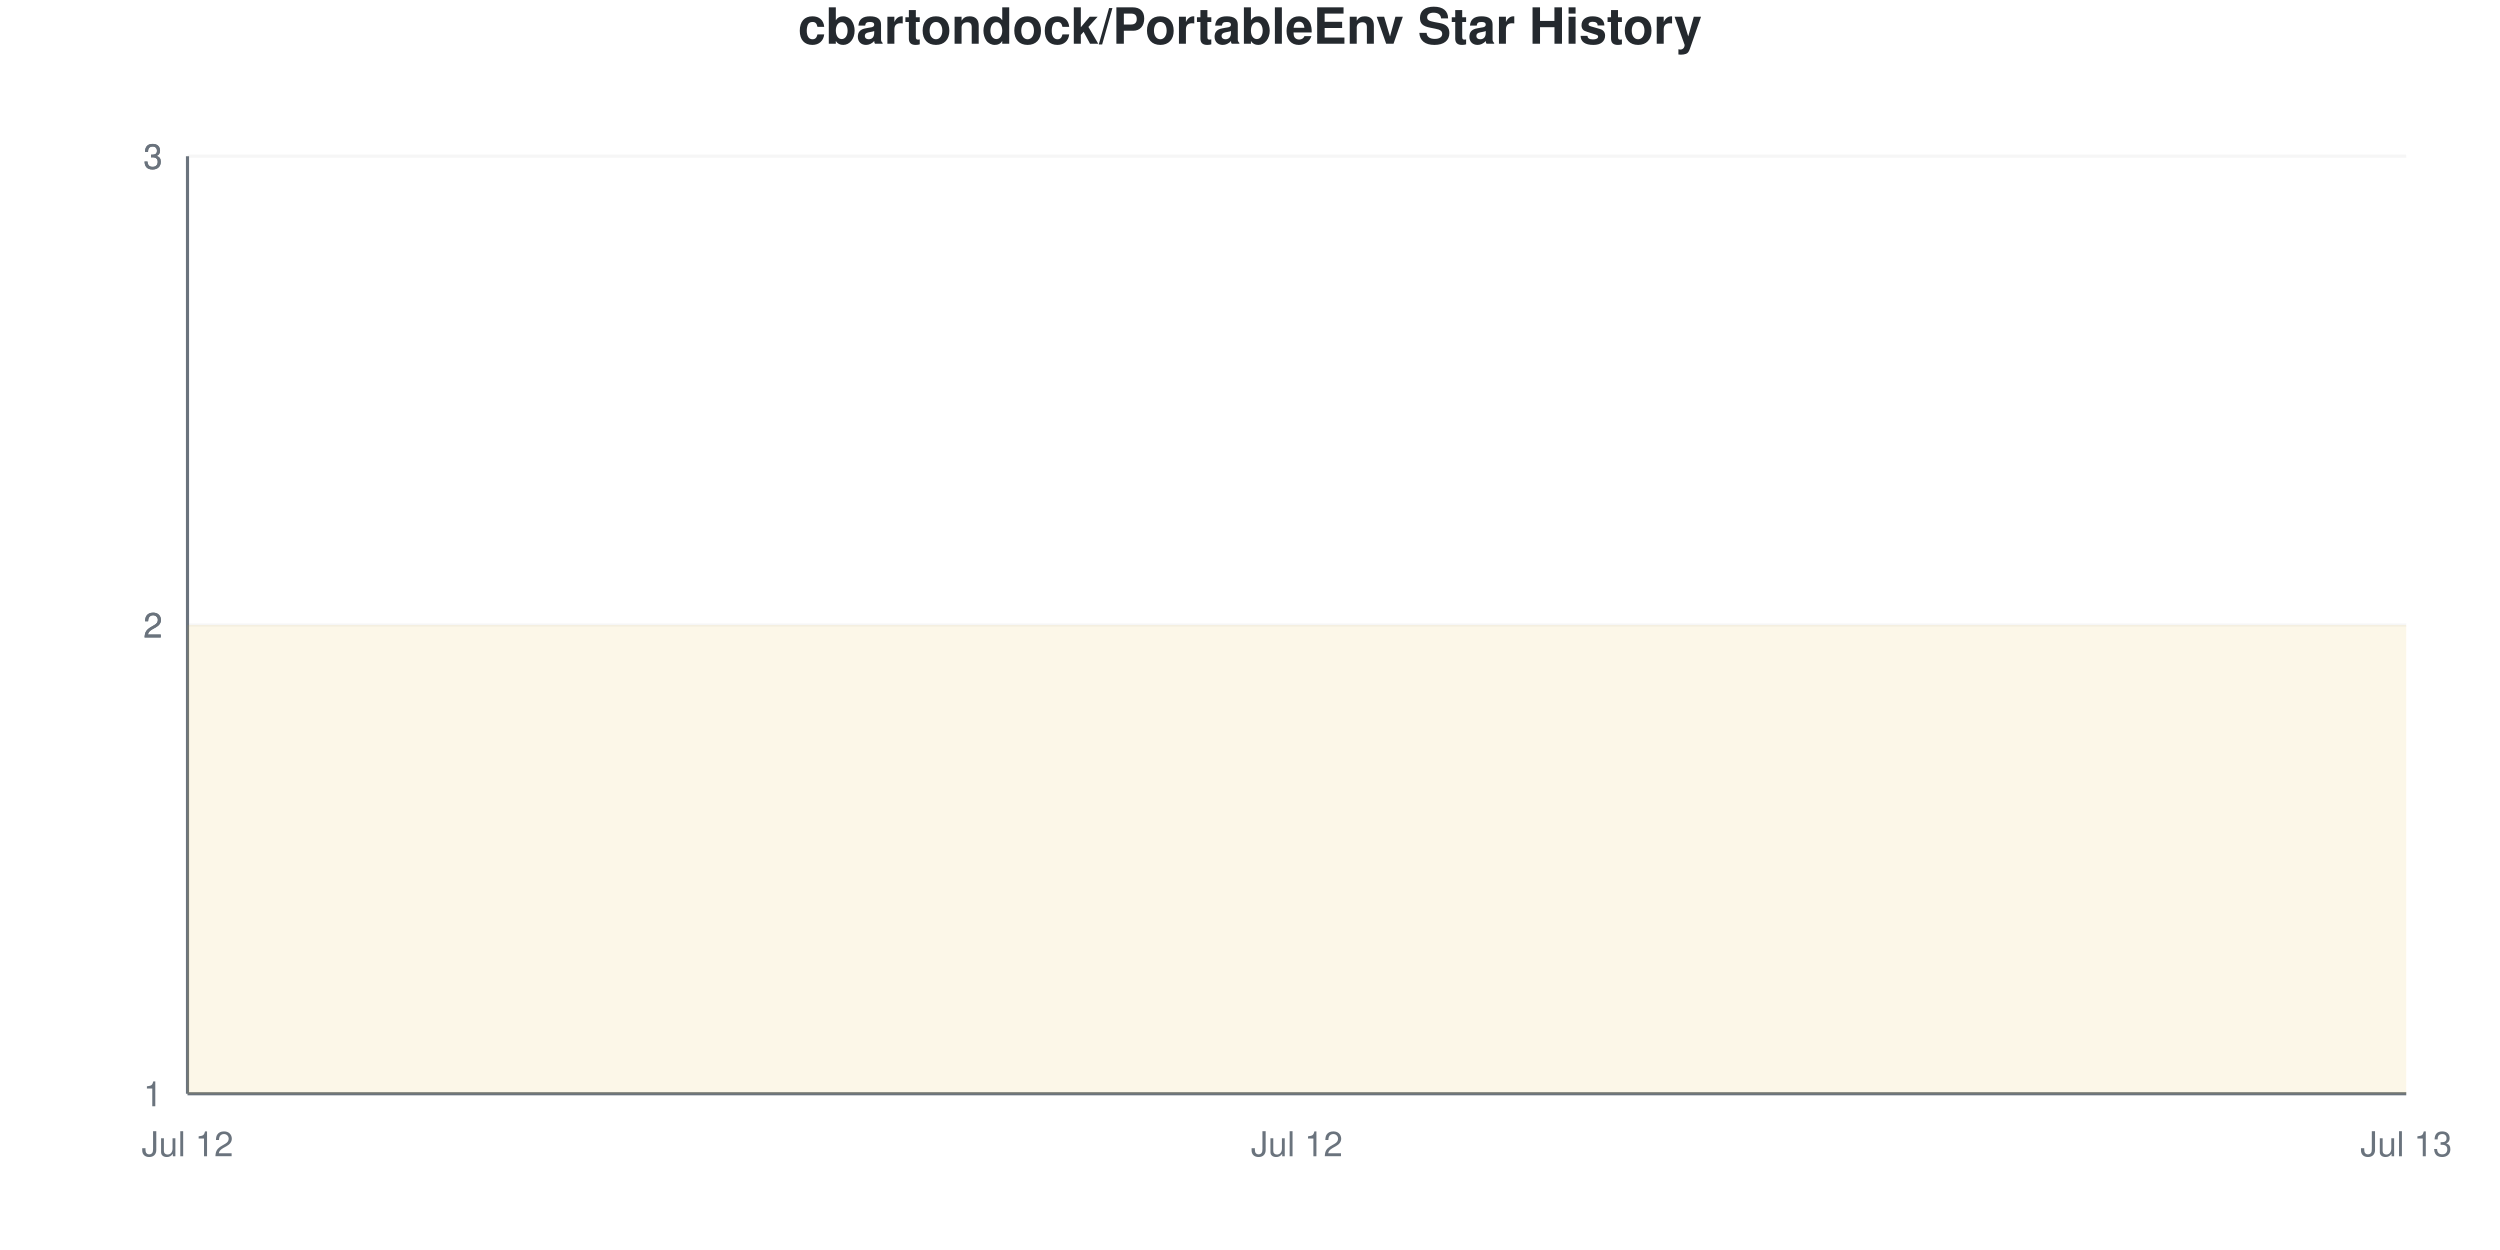
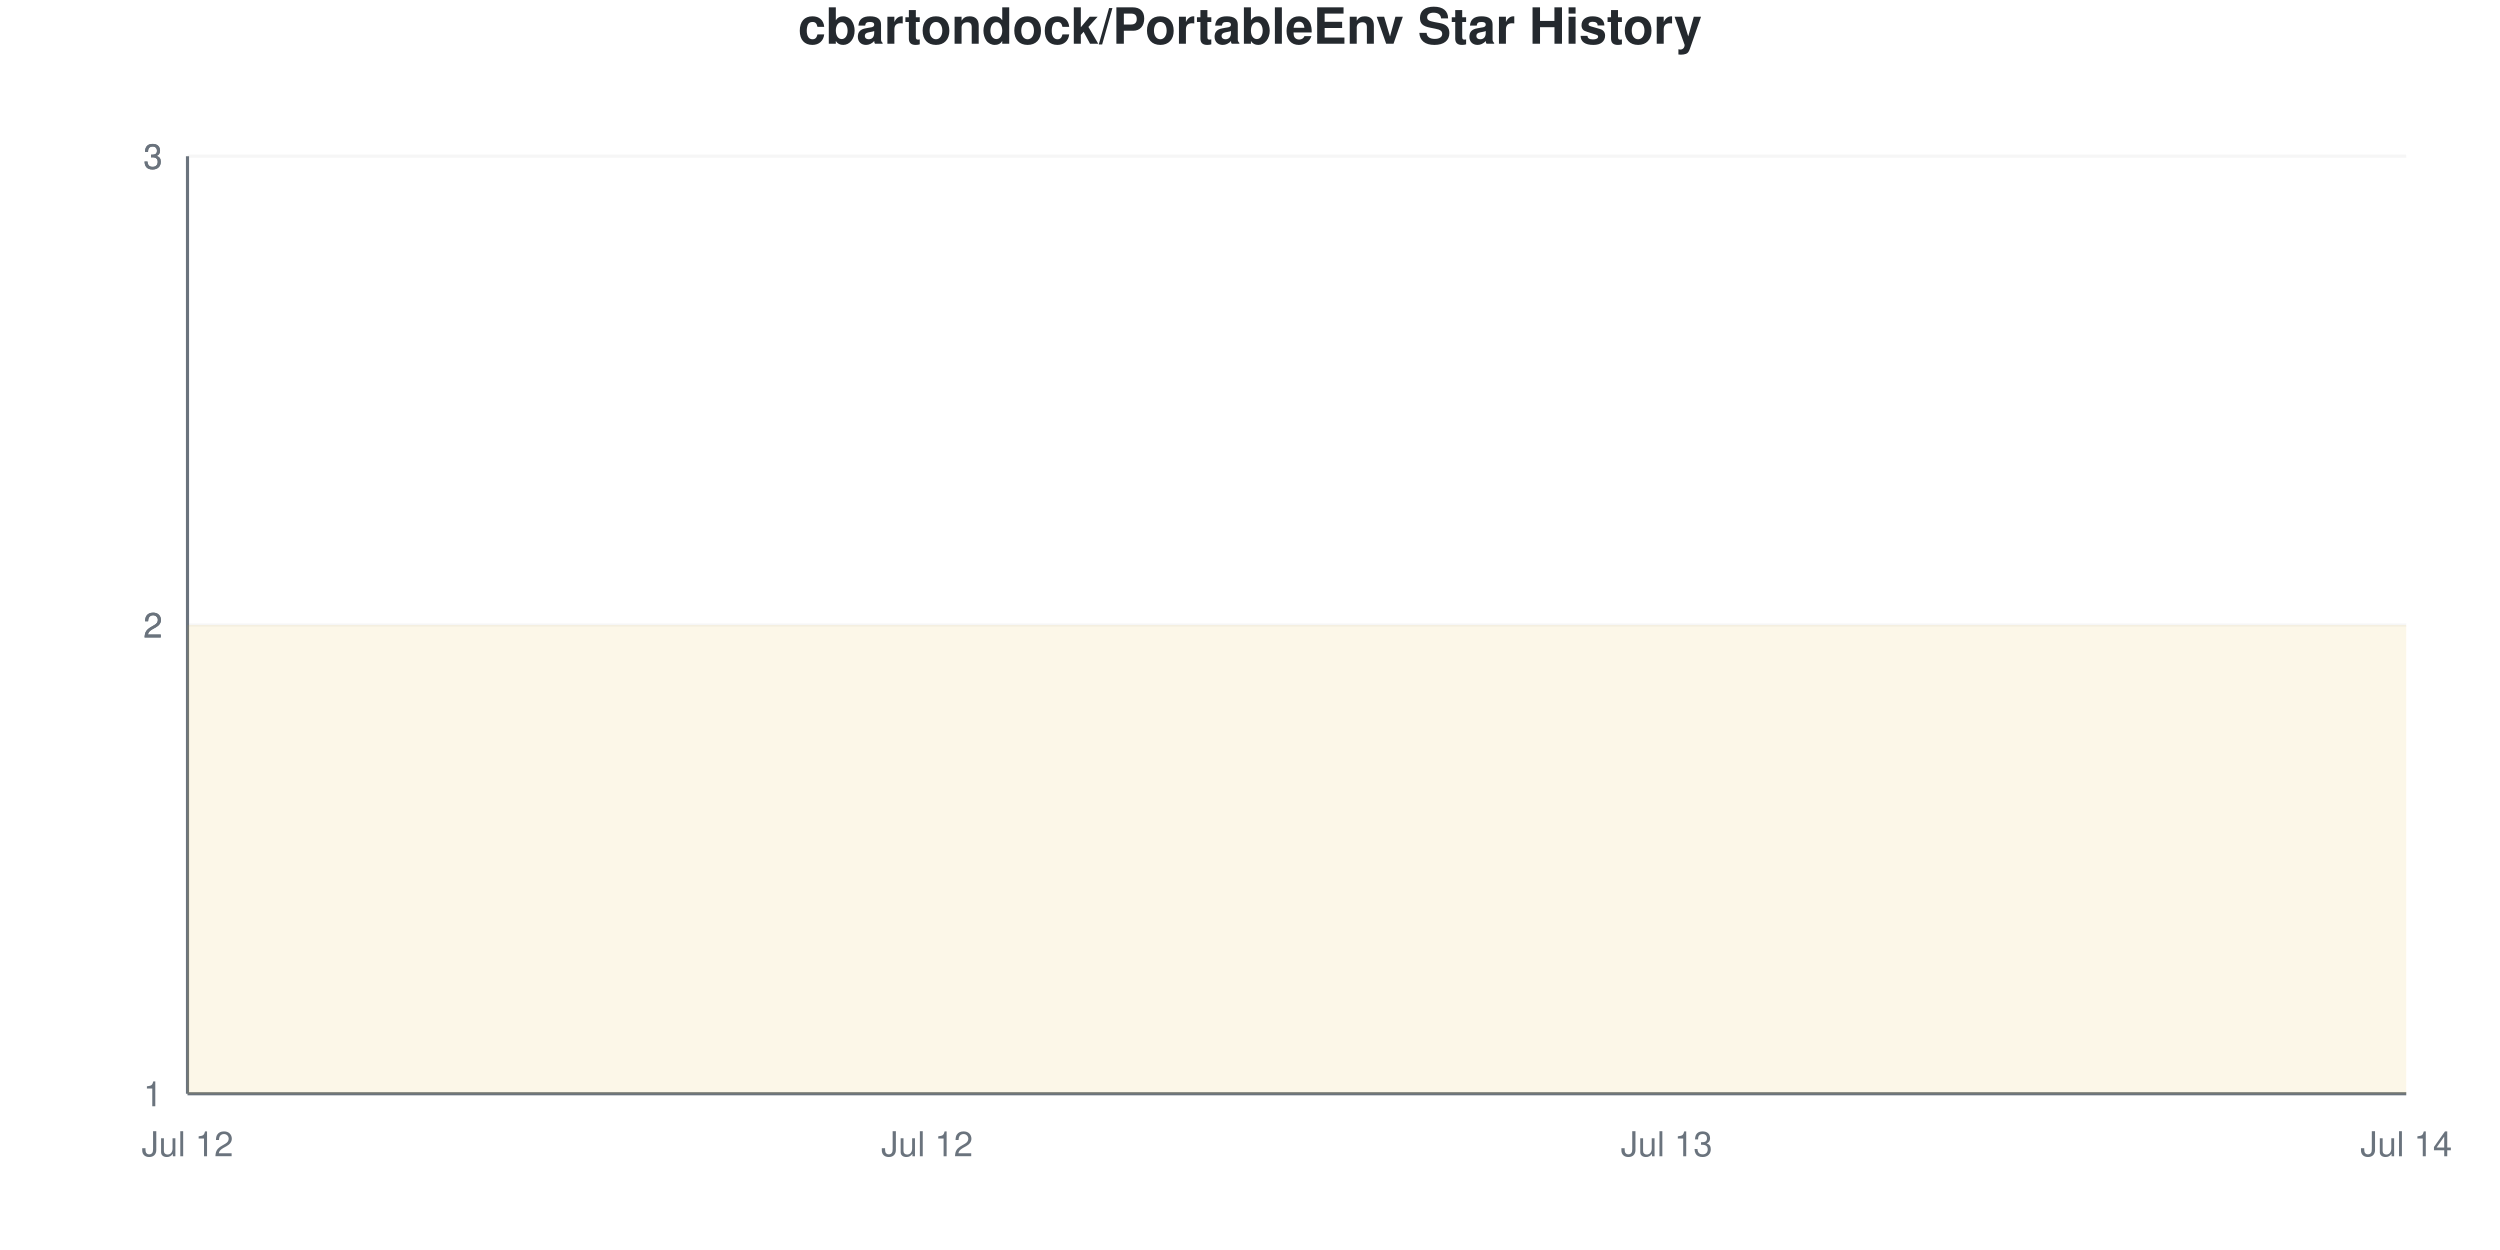
<svg xmlns="http://www.w3.org/2000/svg" viewBox="0 0 800 400" width="800" height="400">
  <style>
    @keyframes drawLine {
      to { stroke-dashoffset: 0; }
    }
    @keyframes fadeInPoint {
      from { opacity: 0; }
      to { opacity: 1; }
    }
    .data-line-0 {
      stroke-dasharray: 1290;
      stroke-dashoffset: 1290;
      animation: drawLine 2s ease-out forwards;
    }
    .data-point {
      opacity: 0;
      animation: fadeInPoint 0.5s ease-out forwards;
    }
    .chart-bg { fill: #fff; }
    .chart-text { fill: #24292e; }
    .chart-muted { fill: #6a737d; }
    .chart-grid { stroke: #eee; }
    .chart-axis { stroke: #6a737d; }
    @media (prefers-color-scheme: dark) {
      .chart-bg { fill: #0d1117; }
      .chart-text { fill: #e6edf3; }
      .chart-muted { fill: #8b949e; }
      .chart-grid { stroke: #21262d; }
      .chart-axis { stroke: #8b949e; }
    }
  </style>
  <rect width="800" height="400" class="chart-bg" />
  <text x="400" y="14" text-anchor="middle" class="chart-text" font-size="16" font-weight="bold" font-family="-apple-system, BlinkMacSystemFont, 'Segoe UI', Helvetica, Arial, sans-serif">cbartondock/PortableEnv Star History</text>
  <g class="grid">
    <line x1="60" y1="350" x2="770" y2="350" class="chart-grid" stroke-opacity="0.3" />
    <text x="52" y="354" text-anchor="end" class="chart-muted" font-size="11" font-family="-apple-system, BlinkMacSystemFont, 'Segoe UI', Helvetica, Arial, sans-serif">1</text>
    <line x1="60" y1="200" x2="770" y2="200" class="chart-grid" stroke-opacity="0.3" />
    <text x="52" y="204" text-anchor="end" class="chart-muted" font-size="11" font-family="-apple-system, BlinkMacSystemFont, 'Segoe UI', Helvetica, Arial, sans-serif">2</text>
    <line x1="60" y1="200" x2="770" y2="200" class="chart-grid" stroke-opacity="0.3" />
    <text x="52" y="204" text-anchor="end" class="chart-muted" font-size="11" font-family="-apple-system, BlinkMacSystemFont, 'Segoe UI', Helvetica, Arial, sans-serif">2</text>
    <line x1="60" y1="50" x2="770" y2="50" class="chart-grid" stroke-opacity="0.3" />
    <text x="52" y="54" text-anchor="end" class="chart-muted" font-size="11" font-family="-apple-system, BlinkMacSystemFont, 'Segoe UI', Helvetica, Arial, sans-serif">3</text>
    <line x1="60" y1="50" x2="770" y2="50" class="chart-grid" stroke-opacity="0.3" />
    <text x="52" y="54" text-anchor="end" class="chart-muted" font-size="11" font-family="-apple-system, BlinkMacSystemFont, 'Segoe UI', Helvetica, Arial, sans-serif">3</text>
  </g>
  <g class="milestones">
    
  </g>
  <g class="x-axis">
    <text x="60" y="370" text-anchor="middle" class="chart-muted" font-size="11" font-family="-apple-system, BlinkMacSystemFont, 'Segoe UI', Helvetica, Arial, sans-serif">Jul 12</text>
-     <text x="415" y="370" text-anchor="middle" class="chart-muted" font-size="11" font-family="-apple-system, BlinkMacSystemFont, 'Segoe UI', Helvetica, Arial, sans-serif">Jul 12</text>
-     <text x="770" y="370" text-anchor="middle" class="chart-muted" font-size="11" font-family="-apple-system, BlinkMacSystemFont, 'Segoe UI', Helvetica, Arial, sans-serif">Jul 13</text>
+     <text x="296.667" y="370" text-anchor="middle" class="chart-muted" font-size="11" font-family="-apple-system, BlinkMacSystemFont, 'Segoe UI', Helvetica, Arial, sans-serif">Jul 12</text>
+     <text x="533.333" y="370" text-anchor="middle" class="chart-muted" font-size="11" font-family="-apple-system, BlinkMacSystemFont, 'Segoe UI', Helvetica, Arial, sans-serif">Jul 13</text>
+     <text x="770" y="370" text-anchor="middle" class="chart-muted" font-size="11" font-family="-apple-system, BlinkMacSystemFont, 'Segoe UI', Helvetica, Arial, sans-serif">Jul 14</text>
  </g>
  <line x1="60" y1="50" x2="60" y2="350" class="chart-axis" stroke-width="1" />
  <line x1="60" y1="350" x2="770" y2="350" class="chart-axis" stroke-width="1" />
-   <path d="M60,350 L60,200 C178.333,200 296.667,200 415,200 C533.333,200 651.667,200 770,200 L770,350 L60,350 Z" fill="#dfb317" fill-opacity="0.1" />
-   <path d="M60,350 L60,200 C178.333,200 296.667,200 415,200 C533.333,200 651.667,200 770,200" fill="none" stroke="#dfb317" stroke-width="2.5" class="data-line-0" />
+   <path d="M60,350 L60,200 C138.889,200 217.778,200 296.667,200 C375.556,200 454.444,200 533.333,200 C612.222,200 691.111,200 770,200 L770,350 L60,350 Z" fill="#dfb317" fill-opacity="0.1" />
+   <path d="M60,350 L60,200 C138.889,200 217.778,200 296.667,200 C375.556,200 454.444,200 533.333,200 C612.222,200 691.111,200 770,200" fill="none" stroke="#dfb317" stroke-width="2.5" class="data-line-0" />
  <g class="points">
    <circle cx="60" cy="200" r="4" fill="#dfb317" class="data-point" style="animation-delay: 1.50s" />
-     <circle cx="415" cy="200" r="4" fill="#dfb317" class="data-point" style="animation-delay: 1.55s" />
-     <circle cx="770" cy="200" r="4" fill="#dfb317" class="data-point" style="animation-delay: 1.60s" />
+     <circle cx="296.667" cy="200" r="4" fill="#dfb317" class="data-point" style="animation-delay: 1.55s" />
+     <circle cx="533.333" cy="200" r="4" fill="#dfb317" class="data-point" style="animation-delay: 1.60s" />
+     <circle cx="770" cy="200" r="4" fill="#dfb317" class="data-point" style="animation-delay: 1.65s" />
  </g>
</svg>
